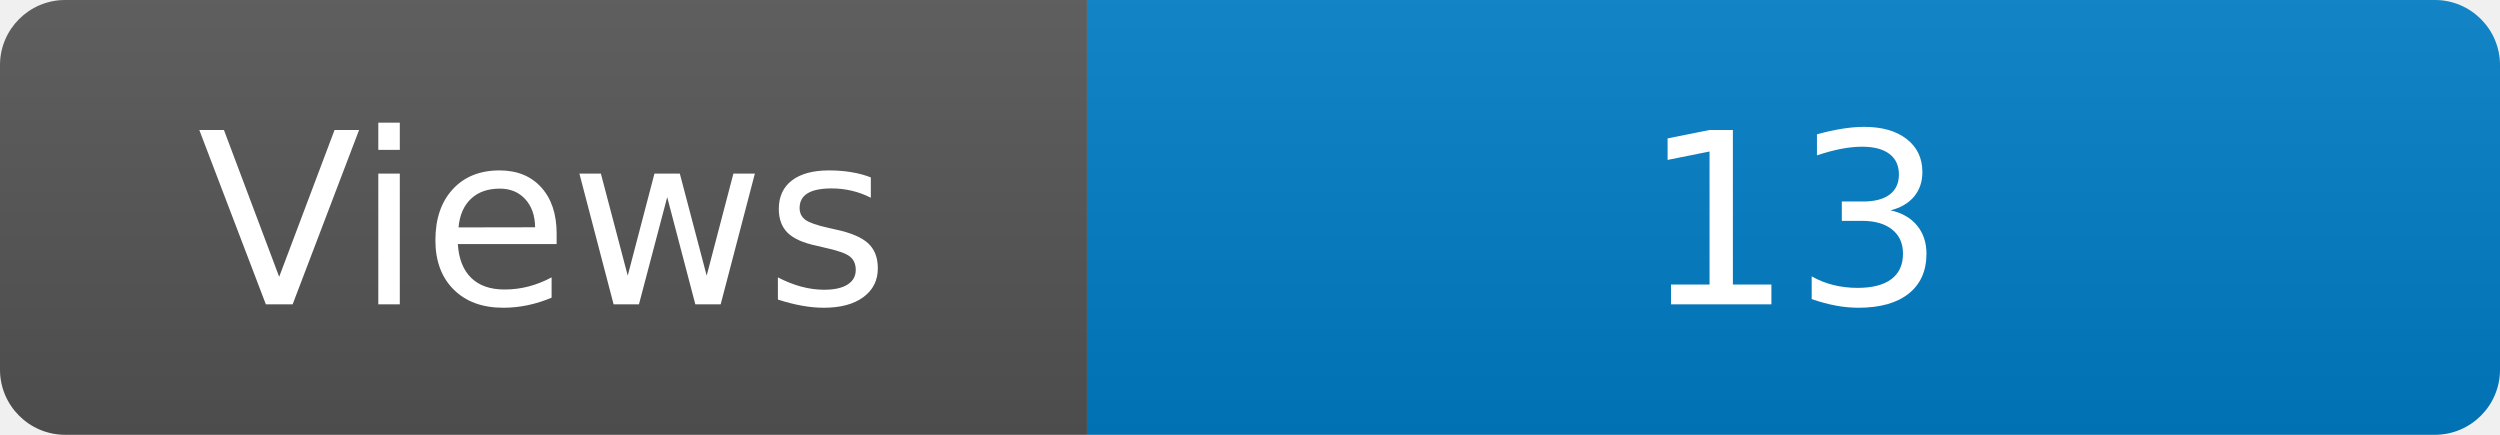
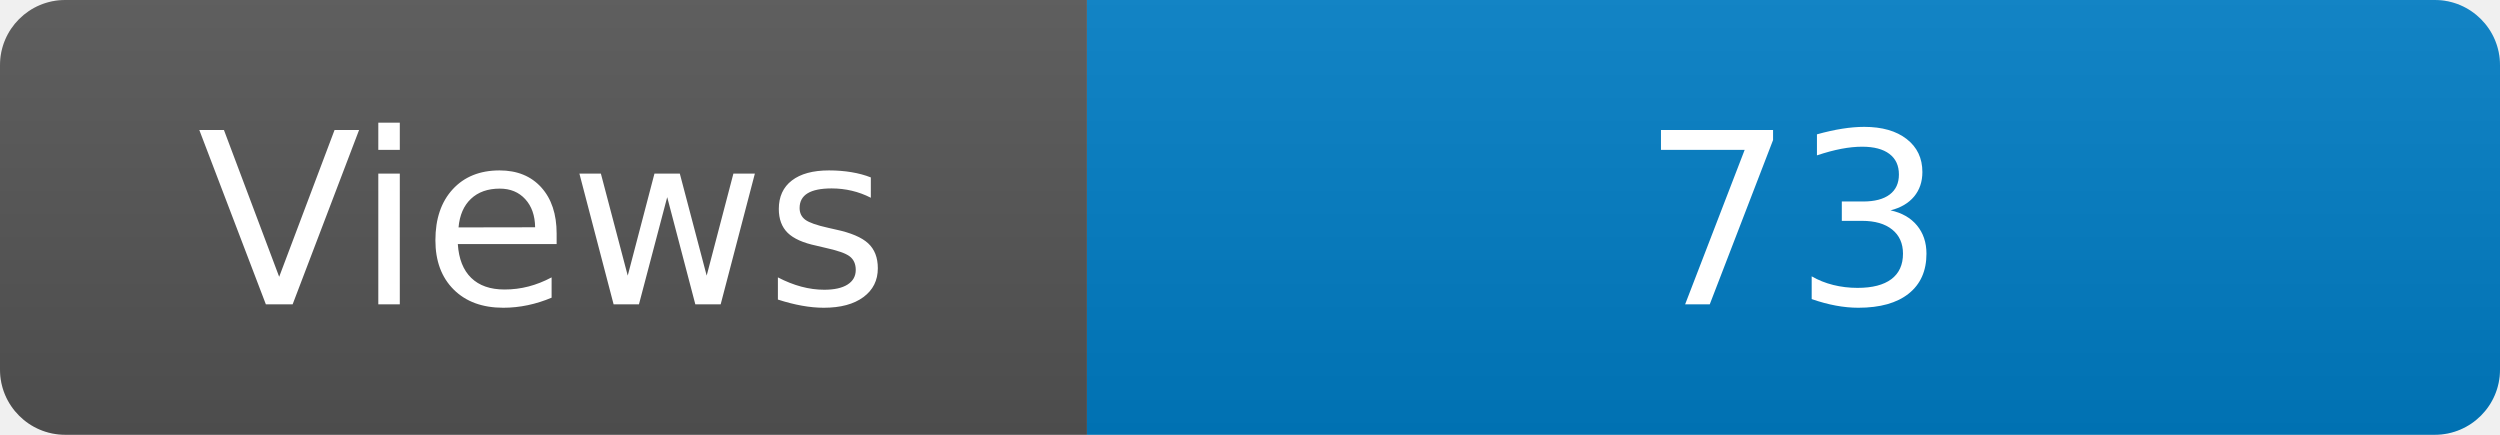
<svg xmlns="http://www.w3.org/2000/svg" width="115" height="20" role="img" aria-label="Maintained?: yes">
  <linearGradient id="s" x2="0" y2="100%">
    <stop offset="0" stop-color="#bbb" stop-opacity=".1" />
    <stop offset="1" stop-opacity=".1" />
  </linearGradient>
  <clipPath id="r">
    <rect width="115" height="20" rx="3" fill="#fff" />
  </clipPath>
  <g clip-path="url(#r)">
    <rect width="50" height="20" fill="#555" />
    <rect x="50" width="160" height="20" fill="#007ec6" />
    <rect width="115" height="20" fill="url(#s)" />
  </g>
  <g fill="#fff" text-anchor="middle" font-family="Verdana,Geneva,DejaVu Sans,sans-serif" font-size="110">
    <text x="250" y="140" transform="scale(.1)" fill="#fff">Views</text>
-     <text x="825" y="140" transform="scale(.1)" fill="#fff">13</text>
+     <text x="825" y="140" transform="scale(.1)" fill="#fff">73</text>
  </g>
</svg>
